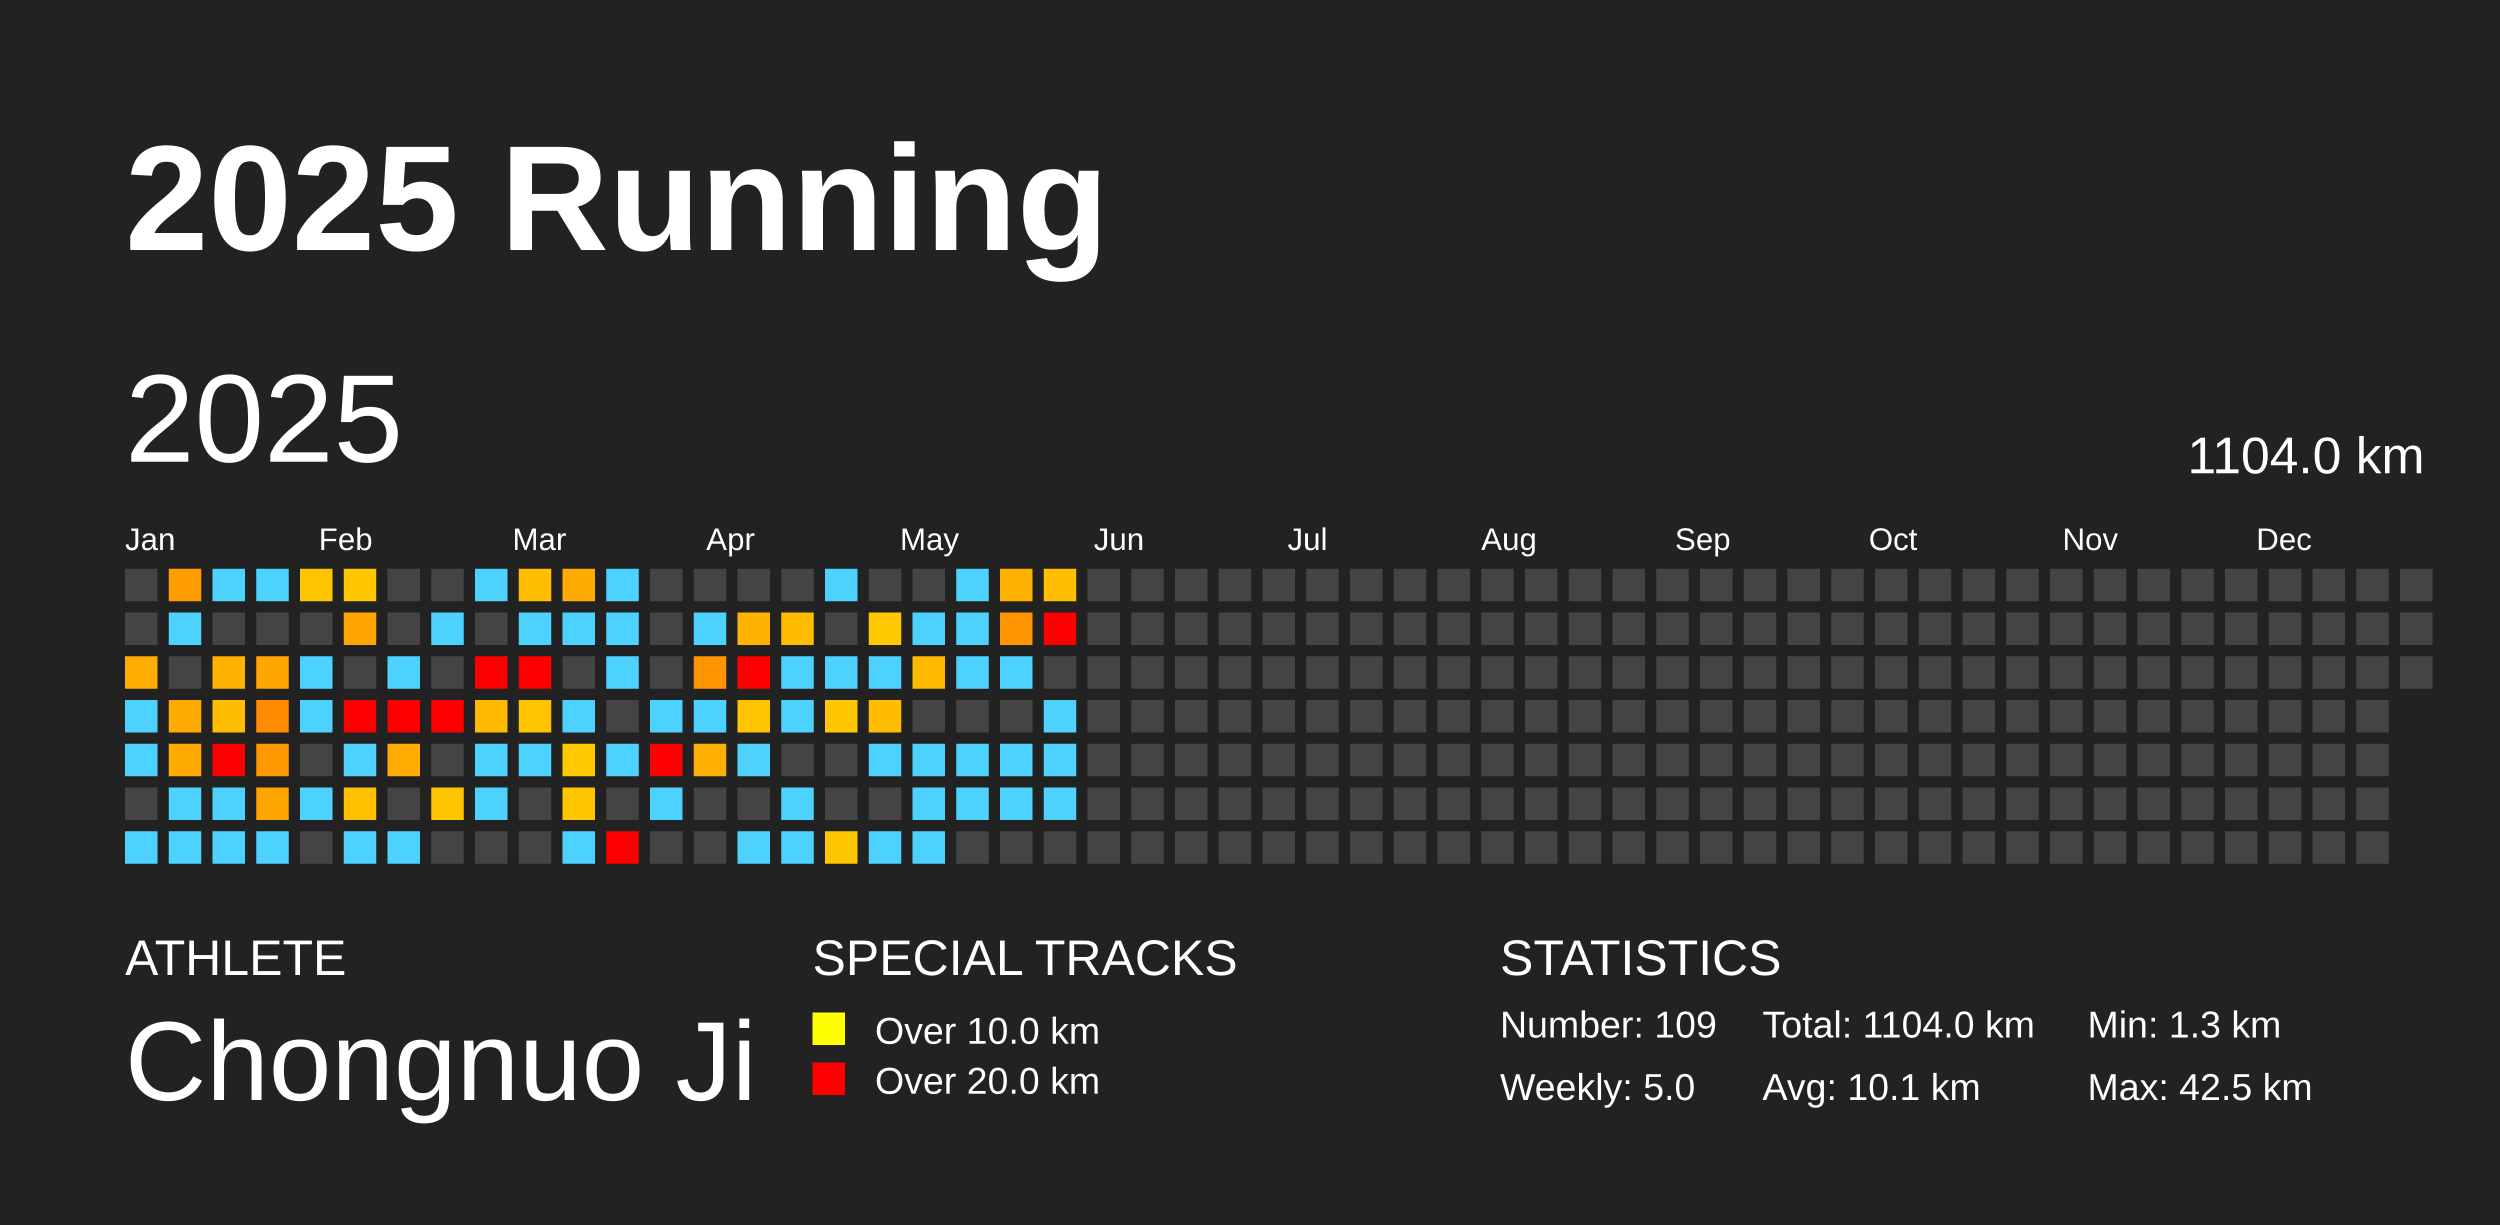
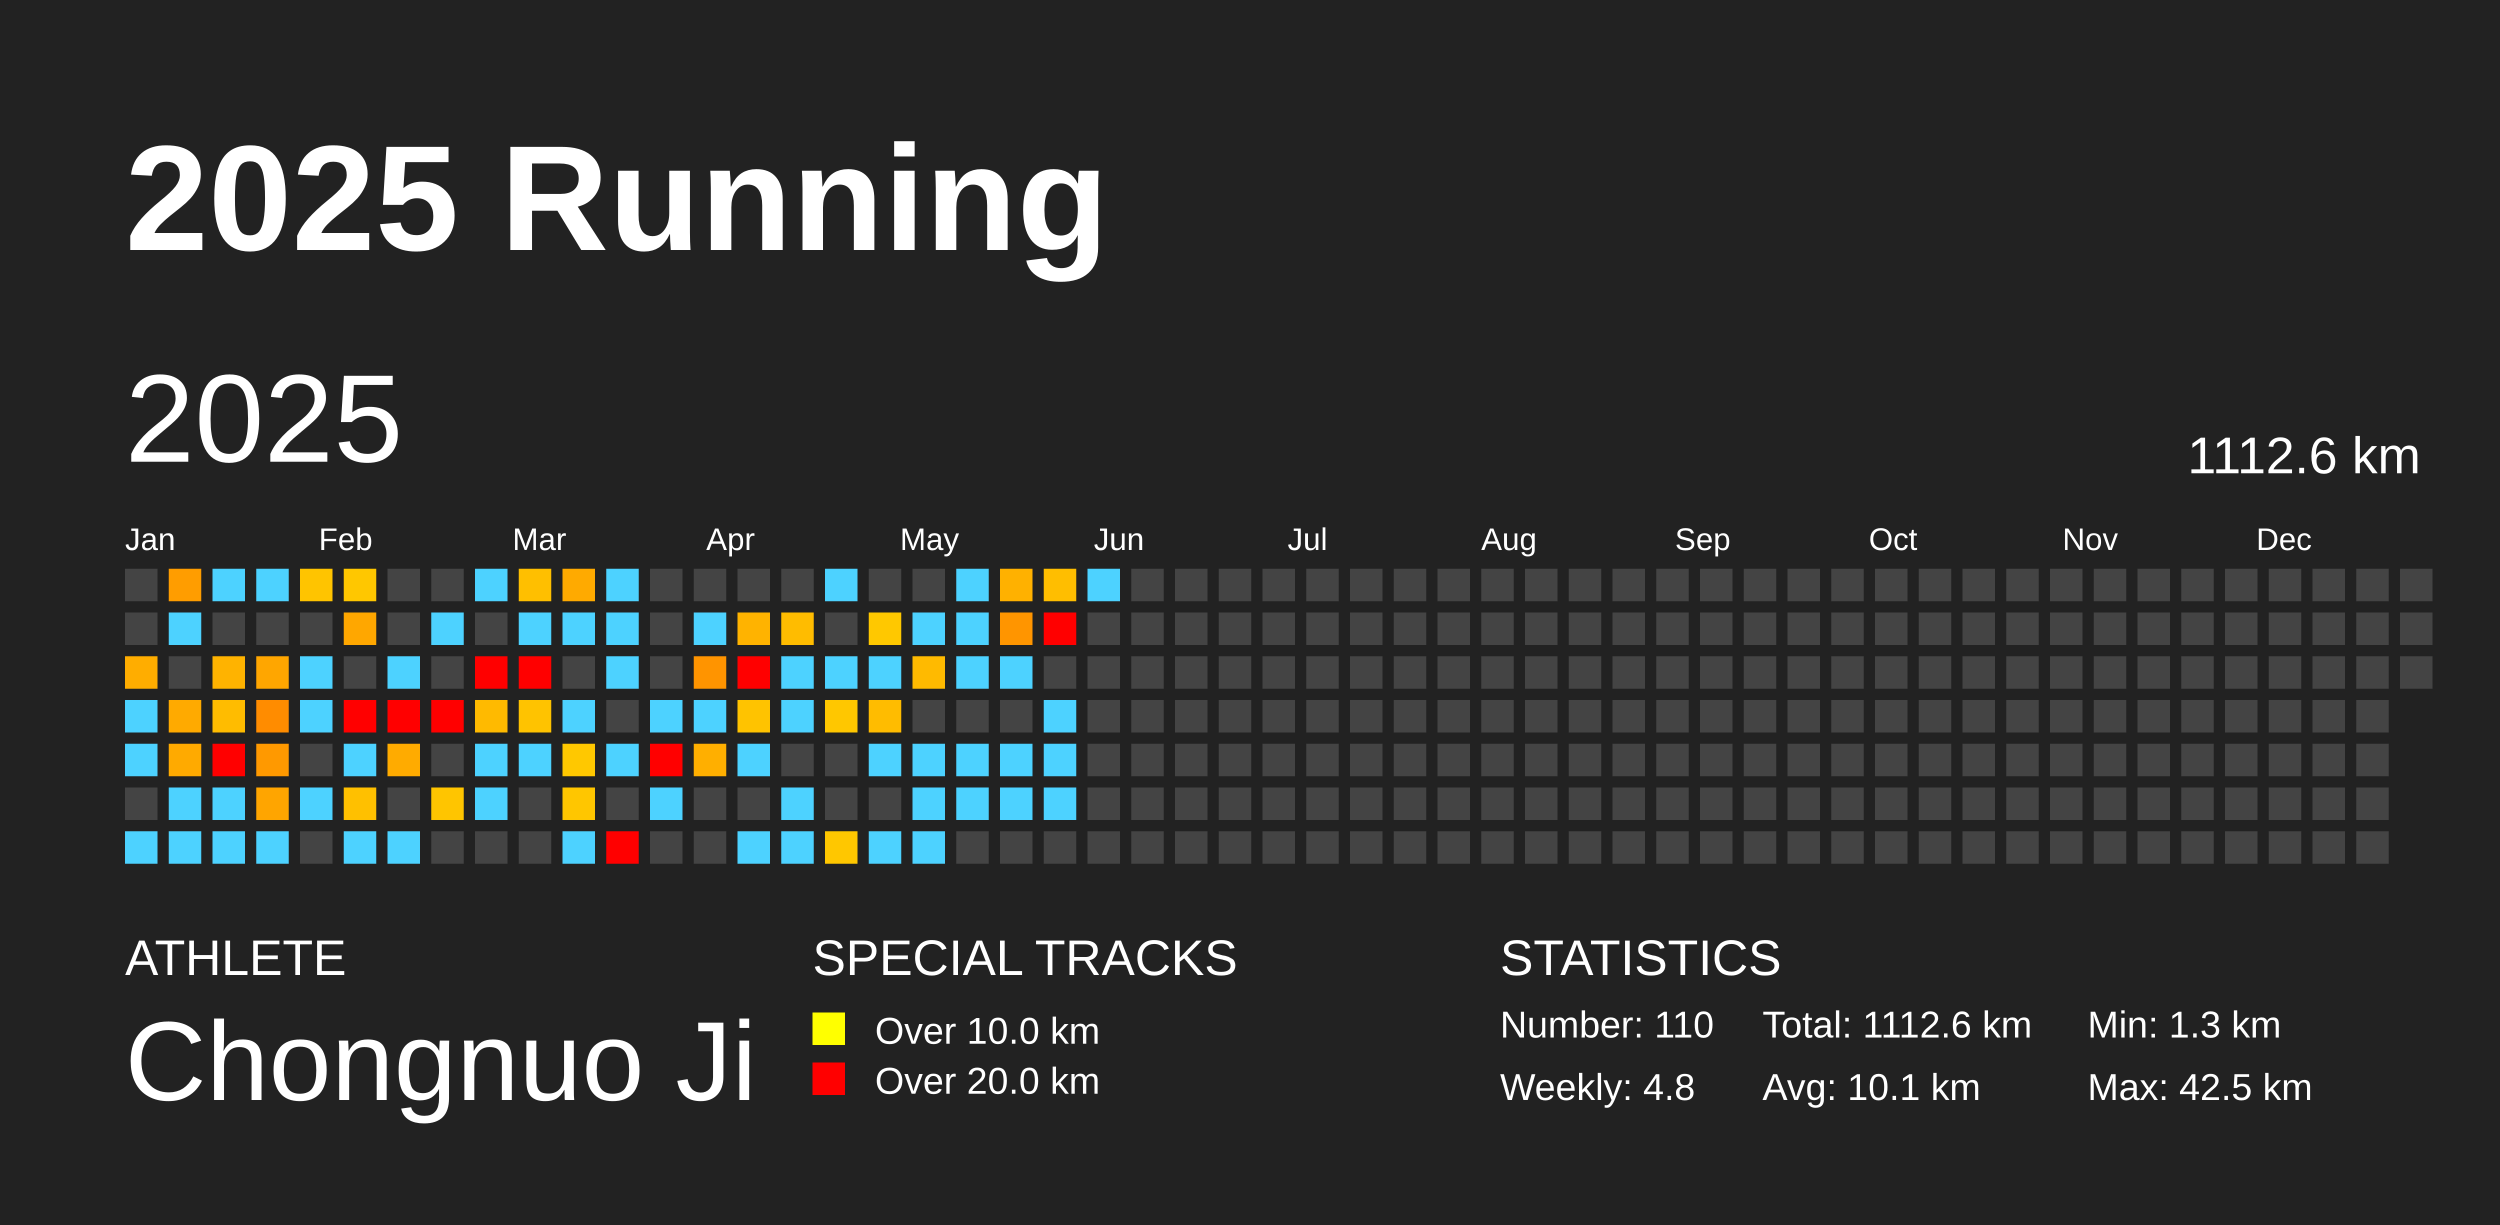
<svg xmlns="http://www.w3.org/2000/svg" baseProfile="full" height="98mm" version="1.1" viewBox="0,0,200,98" width="200mm">
  <defs />
  <rect fill="#222222" height="98" width="200" x="0" y="0" />
  <text fill="#FFFFFF" style="font-size:12px; font-family:Arial; font-weight:bold;" x="10" y="20">2025 Running</text>
  <text fill="#FFFFFF" style="font-size:4px; font-family:Arial" x="10" y="78">ATHLETE</text>
  <text fill="#FFFFFF" style="font-size:9px; font-family:Arial" x="10" y="88">Chongnuo Ji</text>
  <text fill="#FFFFFF" style="font-size:4px; font-family:Arial" x="65" y="78">SPECIAL TRACKS</text>
  <rect fill="yellow" height="2.6" width="2.6" x="65" y="81" />
  <text fill="#FFFFFF" style="font-size:3px; font-family:Arial" x="70" y="83.5">Over 10.0 km</text>
  <rect fill="red" height="2.6" width="2.6" x="65" y="85" />
  <text fill="#FFFFFF" style="font-size:3px; font-family:Arial" x="70" y="87.5">Over 20.0 km</text>
  <text fill="#FFFFFF" style="font-size:4px; font-family:Arial" x="120" y="78">STATISTICS</text>
-   <text fill="#FFFFFF" style="font-size:3px; font-family:Arial" x="120" y="83">Number: 109</text>
-   <text fill="#FFFFFF" style="font-size:3px; font-family:Arial" x="120" y="88">Weekly: 5.0</text>
-   <text fill="#FFFFFF" style="font-size:3px; font-family:Arial" x="141" y="83">Total: 1104.0 km</text>
+   <text fill="#FFFFFF" style="font-size:3px; font-family:Arial" x="120" y="83">Number: 110</text>
+   <text fill="#FFFFFF" style="font-size:3px; font-family:Arial" x="120" y="88">Weekly: 4.8</text>
+   <text fill="#FFFFFF" style="font-size:3px; font-family:Arial" x="141" y="83">Total: 1112.6 km</text>
  <text fill="#FFFFFF" style="font-size:3px; font-family:Arial" x="141" y="88">Avg: 10.1 km</text>
  <text fill="#FFFFFF" style="font-size:3px; font-family:Arial" x="167" y="83">Min: 1.3 km</text>
  <text fill="#FFFFFF" style="font-size:3px; font-family:Arial" x="167" y="88">Max: 42.5 km</text>
  <text dominant-baseline="hanging" fill="#FFFFFF" style="font-size:10.0px; font-family:Arial;" x="10" y="30">2025</text>
-   <text dominant-baseline="hanging" fill="#FFFFFF" style="font-size:4.125px; font-family:Arial;" x="175" y="35">1104.0 km</text>
+   <text dominant-baseline="hanging" fill="#FFFFFF" style="font-size:4.125px; font-family:Arial;" x="175" y="35">1112.6 km</text>
  <text fill="#FFFFFF" style="font-size:2.5px; font-family:Arial" x="10.0" y="44">Jan</text>
  <text fill="#FFFFFF" style="font-size:2.5px; font-family:Arial" x="25.5" y="44">Feb</text>
  <text fill="#FFFFFF" style="font-size:2.5px; font-family:Arial" x="41.0" y="44">Mar</text>
  <text fill="#FFFFFF" style="font-size:2.5px; font-family:Arial" x="56.5" y="44">Apr</text>
  <text fill="#FFFFFF" style="font-size:2.5px; font-family:Arial" x="72.0" y="44">May</text>
  <text fill="#FFFFFF" style="font-size:2.5px; font-family:Arial" x="87.5" y="44">Jun</text>
  <text fill="#FFFFFF" style="font-size:2.5px; font-family:Arial" x="103.0" y="44">Jul</text>
  <text fill="#FFFFFF" style="font-size:2.5px; font-family:Arial" x="118.5" y="44">Aug</text>
  <text fill="#FFFFFF" style="font-size:2.5px; font-family:Arial" x="134.0" y="44">Sep</text>
  <text fill="#FFFFFF" style="font-size:2.5px; font-family:Arial" x="149.5" y="44">Oct</text>
  <text fill="#FFFFFF" style="font-size:2.5px; font-family:Arial" x="165.0" y="44">Nov</text>
  <text fill="#FFFFFF" style="font-size:2.5px; font-family:Arial" x="180.5" y="44">Dec</text>
  <rect fill="#444444" height="2.6" width="2.6" x="10.0" y="45.5" />
  <rect fill="#444444" height="2.6" width="2.6" x="10.0" y="49.0" />
  <rect fill="#ffad00" height="2.6" width="2.6" x="10.0" y="52.5" />
  <rect fill="#4dd2ff" height="2.6" width="2.6" x="10.0" y="56.0" />
  <rect fill="#4dd2ff" height="2.6" width="2.6" x="10.0" y="59.5" />
  <rect fill="#444444" height="2.6" width="2.6" x="10.0" y="63.0" />
  <rect fill="#4dd2ff" height="2.6" width="2.6" x="10.0" y="66.5" />
  <rect fill="#ff9d00" height="2.6" width="2.6" x="13.5" y="45.5" />
  <rect fill="#4dd2ff" height="2.6" width="2.6" x="13.5" y="49.0" />
  <rect fill="#444444" height="2.6" width="2.6" x="13.5" y="52.5" />
  <rect fill="#ffaa00" height="2.6" width="2.6" x="13.5" y="56.0" />
  <rect fill="#ffaa00" height="2.6" width="2.6" x="13.5" y="59.5" />
  <rect fill="#4dd2ff" height="2.6" width="2.6" x="13.5" y="63.0" />
  <rect fill="#4dd2ff" height="2.6" width="2.6" x="13.5" y="66.5" />
  <rect fill="#4dd2ff" height="2.6" width="2.6" x="17.0" y="45.5" />
  <rect fill="#444444" height="2.6" width="2.6" x="17.0" y="49.0" />
  <rect fill="#ffb300" height="2.6" width="2.6" x="17.0" y="52.5" />
  <rect fill="#ffbc00" height="2.6" width="2.6" x="17.0" y="56.0" />
  <rect fill="red" height="2.6" width="2.6" x="17.0" y="59.5" />
  <rect fill="#4dd2ff" height="2.6" width="2.6" x="17.0" y="63.0" />
  <rect fill="#4dd2ff" height="2.6" width="2.6" x="17.0" y="66.5" />
  <rect fill="#4dd2ff" height="2.6" width="2.6" x="20.5" y="45.5" />
  <rect fill="#444444" height="2.6" width="2.6" x="20.5" y="49.0" />
  <rect fill="#ffa600" height="2.6" width="2.6" x="20.5" y="52.5" />
  <rect fill="#ff8c00" height="2.6" width="2.6" x="20.5" y="56.0" />
  <rect fill="#ff9900" height="2.6" width="2.6" x="20.5" y="59.5" />
  <rect fill="#ffa500" height="2.6" width="2.6" x="20.5" y="63.0" />
  <rect fill="#4dd2ff" height="2.6" width="2.6" x="20.5" y="66.5" />
  <rect fill="#ffc400" height="2.6" width="2.6" x="24.0" y="45.5" />
  <rect fill="#444444" height="2.6" width="2.6" x="24.0" y="49.0" />
  <rect fill="#4dd2ff" height="2.6" width="2.6" x="24.0" y="52.5" />
  <rect fill="#4dd2ff" height="2.6" width="2.6" x="24.0" y="56.0" />
  <rect fill="#444444" height="2.6" width="2.6" x="24.0" y="59.5" />
  <rect fill="#4dd2ff" height="2.6" width="2.6" x="24.0" y="63.0" />
  <rect fill="#444444" height="2.6" width="2.6" x="24.0" y="66.5" />
  <rect fill="#ffc700" height="2.6" width="2.6" x="27.5" y="45.5" />
  <rect fill="#ffa700" height="2.6" width="2.6" x="27.5" y="49.0" />
  <rect fill="#444444" height="2.6" width="2.6" x="27.5" y="52.5" />
  <rect fill="red" height="2.6" width="2.6" x="27.5" y="56.0" />
  <rect fill="#4dd2ff" height="2.6" width="2.6" x="27.5" y="59.5" />
  <rect fill="#ffc000" height="2.6" width="2.6" x="27.5" y="63.0" />
  <rect fill="#4dd2ff" height="2.6" width="2.6" x="27.5" y="66.5" />
  <rect fill="#444444" height="2.6" width="2.6" x="31.0" y="45.5" />
  <rect fill="#444444" height="2.6" width="2.6" x="31.0" y="49.0" />
  <rect fill="#4dd2ff" height="2.6" width="2.6" x="31.0" y="52.5" />
  <rect fill="red" height="2.6" width="2.6" x="31.0" y="56.0" />
  <rect fill="#ffab00" height="2.6" width="2.6" x="31.0" y="59.5" />
  <rect fill="#444444" height="2.6" width="2.6" x="31.0" y="63.0" />
  <rect fill="#4dd2ff" height="2.6" width="2.6" x="31.0" y="66.5" />
  <rect fill="#444444" height="2.6" width="2.6" x="34.5" y="45.5" />
  <rect fill="#4dd2ff" height="2.6" width="2.6" x="34.5" y="49.0" />
  <rect fill="#444444" height="2.6" width="2.6" x="34.5" y="52.5" />
  <rect fill="red" height="2.6" width="2.6" x="34.5" y="56.0" />
  <rect fill="#444444" height="2.6" width="2.6" x="34.5" y="59.5" />
  <rect fill="#ffc500" height="2.6" width="2.6" x="34.5" y="63.0" />
  <rect fill="#444444" height="2.6" width="2.6" x="34.5" y="66.5" />
  <rect fill="#4dd2ff" height="2.6" width="2.6" x="38.0" y="45.5" />
  <rect fill="#444444" height="2.6" width="2.6" x="38.0" y="49.0" />
  <rect fill="red" height="2.6" width="2.6" x="38.0" y="52.5" />
  <rect fill="#ffba00" height="2.6" width="2.6" x="38.0" y="56.0" />
  <rect fill="#4dd2ff" height="2.6" width="2.6" x="38.0" y="59.5" />
  <rect fill="#4dd2ff" height="2.6" width="2.6" x="38.0" y="63.0" />
  <rect fill="#444444" height="2.6" width="2.6" x="38.0" y="66.5" />
  <rect fill="#ffbf00" height="2.6" width="2.6" x="41.5" y="45.5" />
  <rect fill="#4dd2ff" height="2.6" width="2.6" x="41.5" y="49.0" />
  <rect fill="red" height="2.6" width="2.6" x="41.5" y="52.5" />
  <rect fill="#ffc300" height="2.6" width="2.6" x="41.5" y="56.0" />
  <rect fill="#4dd2ff" height="2.6" width="2.6" x="41.5" y="59.5" />
  <rect fill="#444444" height="2.6" width="2.6" x="41.5" y="63.0" />
  <rect fill="#444444" height="2.6" width="2.6" x="41.5" y="66.5" />
  <rect fill="#ffaa00" height="2.6" width="2.6" x="45.0" y="45.5" />
  <rect fill="#4dd2ff" height="2.6" width="2.6" x="45.0" y="49.0" />
  <rect fill="#444444" height="2.6" width="2.6" x="45.0" y="52.5" />
  <rect fill="#4dd2ff" height="2.6" width="2.6" x="45.0" y="56.0" />
  <rect fill="#ffc800" height="2.6" width="2.6" x="45.0" y="59.5" />
  <rect fill="#ffc600" height="2.6" width="2.6" x="45.0" y="63.0" />
  <rect fill="#4dd2ff" height="2.6" width="2.6" x="45.0" y="66.5" />
  <rect fill="#4dd2ff" height="2.6" width="2.6" x="48.5" y="45.5" />
  <rect fill="#4dd2ff" height="2.6" width="2.6" x="48.5" y="49.0" />
  <rect fill="#4dd2ff" height="2.6" width="2.6" x="48.5" y="52.5" />
  <rect fill="#444444" height="2.6" width="2.6" x="48.5" y="56.0" />
  <rect fill="#4dd2ff" height="2.6" width="2.6" x="48.5" y="59.5" />
  <rect fill="#444444" height="2.6" width="2.6" x="48.5" y="63.0" />
  <rect fill="red" height="2.6" width="2.6" x="48.5" y="66.5" />
  <rect fill="#444444" height="2.6" width="2.6" x="52.0" y="45.5" />
  <rect fill="#444444" height="2.6" width="2.6" x="52.0" y="49.0" />
  <rect fill="#444444" height="2.6" width="2.6" x="52.0" y="52.5" />
  <rect fill="#4dd2ff" height="2.6" width="2.6" x="52.0" y="56.0" />
  <rect fill="red" height="2.6" width="2.6" x="52.0" y="59.5" />
  <rect fill="#4dd2ff" height="2.6" width="2.6" x="52.0" y="63.0" />
  <rect fill="#444444" height="2.6" width="2.6" x="52.0" y="66.5" />
  <rect fill="#444444" height="2.6" width="2.6" x="55.5" y="45.5" />
  <rect fill="#4dd2ff" height="2.6" width="2.6" x="55.5" y="49.0" />
  <rect fill="#ff9400" height="2.6" width="2.6" x="55.5" y="52.5" />
  <rect fill="#4dd2ff" height="2.6" width="2.6" x="55.5" y="56.0" />
  <rect fill="#ffaf00" height="2.6" width="2.6" x="55.5" y="59.5" />
  <rect fill="#444444" height="2.6" width="2.6" x="55.5" y="63.0" />
  <rect fill="#444444" height="2.6" width="2.6" x="55.5" y="66.5" />
  <rect fill="#444444" height="2.6" width="2.6" x="59.0" y="45.5" />
  <rect fill="#ffb300" height="2.6" width="2.6" x="59.0" y="49.0" />
  <rect fill="red" height="2.6" width="2.6" x="59.0" y="52.5" />
  <rect fill="#ffc300" height="2.6" width="2.6" x="59.0" y="56.0" />
  <rect fill="#4dd2ff" height="2.6" width="2.6" x="59.0" y="59.5" />
  <rect fill="#444444" height="2.6" width="2.6" x="59.0" y="63.0" />
  <rect fill="#4dd2ff" height="2.6" width="2.6" x="59.0" y="66.5" />
  <rect fill="#444444" height="2.6" width="2.6" x="62.5" y="45.5" />
  <rect fill="#ffbc00" height="2.6" width="2.6" x="62.5" y="49.0" />
  <rect fill="#4dd2ff" height="2.6" width="2.6" x="62.5" y="52.5" />
  <rect fill="#4dd2ff" height="2.6" width="2.6" x="62.5" y="56.0" />
  <rect fill="#444444" height="2.6" width="2.6" x="62.5" y="59.5" />
  <rect fill="#4dd2ff" height="2.6" width="2.6" x="62.5" y="63.0" />
  <rect fill="#4dd2ff" height="2.6" width="2.6" x="62.5" y="66.5" />
  <rect fill="#4dd2ff" height="2.6" width="2.6" x="66.0" y="45.5" />
  <rect fill="#444444" height="2.6" width="2.6" x="66.0" y="49.0" />
  <rect fill="#4dd2ff" height="2.6" width="2.6" x="66.0" y="52.5" />
  <rect fill="#ffc700" height="2.6" width="2.6" x="66.0" y="56.0" />
  <rect fill="#444444" height="2.6" width="2.6" x="66.0" y="59.5" />
  <rect fill="#444444" height="2.6" width="2.6" x="66.0" y="63.0" />
  <rect fill="#ffc700" height="2.6" width="2.6" x="66.0" y="66.5" />
  <rect fill="#444444" height="2.6" width="2.6" x="69.5" y="45.5" />
  <rect fill="#ffc800" height="2.6" width="2.6" x="69.5" y="49.0" />
  <rect fill="#4dd2ff" height="2.6" width="2.6" x="69.5" y="52.5" />
  <rect fill="#ffbc00" height="2.6" width="2.6" x="69.5" y="56.0" />
  <rect fill="#4dd2ff" height="2.6" width="2.6" x="69.5" y="59.5" />
  <rect fill="#444444" height="2.6" width="2.6" x="69.5" y="63.0" />
  <rect fill="#4dd2ff" height="2.6" width="2.6" x="69.5" y="66.5" />
  <rect fill="#444444" height="2.6" width="2.6" x="73.0" y="45.5" />
  <rect fill="#4dd2ff" height="2.6" width="2.6" x="73.0" y="49.0" />
  <rect fill="#ffba00" height="2.6" width="2.6" x="73.0" y="52.5" />
  <rect fill="#444444" height="2.6" width="2.6" x="73.0" y="56.0" />
  <rect fill="#4dd2ff" height="2.6" width="2.6" x="73.0" y="59.5" />
  <rect fill="#4dd2ff" height="2.6" width="2.6" x="73.0" y="63.0" />
  <rect fill="#4dd2ff" height="2.6" width="2.6" x="73.0" y="66.5" />
  <rect fill="#4dd2ff" height="2.6" width="2.6" x="76.5" y="45.5" />
  <rect fill="#4dd2ff" height="2.6" width="2.6" x="76.5" y="49.0" />
  <rect fill="#4dd2ff" height="2.6" width="2.6" x="76.5" y="52.5" />
  <rect fill="#444444" height="2.6" width="2.6" x="76.5" y="56.0" />
  <rect fill="#4dd2ff" height="2.6" width="2.6" x="76.5" y="59.5" />
  <rect fill="#4dd2ff" height="2.6" width="2.6" x="76.5" y="63.0" />
  <rect fill="#444444" height="2.6" width="2.6" x="76.5" y="66.5" />
  <rect fill="#ffb100" height="2.6" width="2.6" x="80.0" y="45.5" />
  <rect fill="#ff9500" height="2.6" width="2.6" x="80.0" y="49.0" />
  <rect fill="#4dd2ff" height="2.6" width="2.6" x="80.0" y="52.5" />
  <rect fill="#444444" height="2.6" width="2.6" x="80.0" y="56.0" />
  <rect fill="#4dd2ff" height="2.6" width="2.6" x="80.0" y="59.5" />
  <rect fill="#4dd2ff" height="2.6" width="2.6" x="80.0" y="63.0" />
  <rect fill="#444444" height="2.6" width="2.6" x="80.0" y="66.5" />
  <rect fill="#ffbe00" height="2.6" width="2.6" x="83.5" y="45.5" />
  <rect fill="red" height="2.6" width="2.6" x="83.5" y="49.0" />
  <rect fill="#444444" height="2.6" width="2.6" x="83.5" y="52.5" />
  <rect fill="#4dd2ff" height="2.6" width="2.6" x="83.5" y="56.0" />
  <rect fill="#4dd2ff" height="2.6" width="2.6" x="83.5" y="59.5" />
  <rect fill="#4dd2ff" height="2.6" width="2.6" x="83.5" y="63.0" />
  <rect fill="#444444" height="2.6" width="2.6" x="83.5" y="66.5" />
-   <rect fill="#444444" height="2.6" width="2.6" x="87.0" y="45.5" />
+   <rect fill="#4dd2ff" height="2.6" width="2.6" x="87.0" y="45.5" />
  <rect fill="#444444" height="2.6" width="2.6" x="87.0" y="49.0" />
  <rect fill="#444444" height="2.6" width="2.6" x="87.0" y="52.5" />
  <rect fill="#444444" height="2.6" width="2.6" x="87.0" y="56.0" />
  <rect fill="#444444" height="2.6" width="2.6" x="87.0" y="59.5" />
  <rect fill="#444444" height="2.6" width="2.6" x="87.0" y="63.0" />
  <rect fill="#444444" height="2.6" width="2.6" x="87.0" y="66.5" />
  <rect fill="#444444" height="2.6" width="2.6" x="90.5" y="45.5" />
  <rect fill="#444444" height="2.6" width="2.6" x="90.5" y="49.0" />
  <rect fill="#444444" height="2.6" width="2.6" x="90.5" y="52.5" />
  <rect fill="#444444" height="2.6" width="2.6" x="90.5" y="56.0" />
  <rect fill="#444444" height="2.6" width="2.6" x="90.5" y="59.5" />
  <rect fill="#444444" height="2.6" width="2.6" x="90.5" y="63.0" />
  <rect fill="#444444" height="2.6" width="2.6" x="90.5" y="66.5" />
  <rect fill="#444444" height="2.6" width="2.6" x="94.0" y="45.5" />
  <rect fill="#444444" height="2.6" width="2.6" x="94.0" y="49.0" />
  <rect fill="#444444" height="2.6" width="2.6" x="94.0" y="52.5" />
  <rect fill="#444444" height="2.6" width="2.6" x="94.0" y="56.0" />
  <rect fill="#444444" height="2.6" width="2.6" x="94.0" y="59.5" />
  <rect fill="#444444" height="2.6" width="2.6" x="94.0" y="63.0" />
  <rect fill="#444444" height="2.6" width="2.6" x="94.0" y="66.5" />
  <rect fill="#444444" height="2.6" width="2.6" x="97.5" y="45.5" />
  <rect fill="#444444" height="2.6" width="2.6" x="97.5" y="49.0" />
  <rect fill="#444444" height="2.6" width="2.6" x="97.5" y="52.5" />
  <rect fill="#444444" height="2.6" width="2.6" x="97.5" y="56.0" />
  <rect fill="#444444" height="2.6" width="2.6" x="97.5" y="59.5" />
  <rect fill="#444444" height="2.6" width="2.6" x="97.5" y="63.0" />
  <rect fill="#444444" height="2.6" width="2.6" x="97.5" y="66.5" />
  <rect fill="#444444" height="2.6" width="2.6" x="101.0" y="45.5" />
  <rect fill="#444444" height="2.6" width="2.6" x="101.0" y="49.0" />
  <rect fill="#444444" height="2.6" width="2.6" x="101.0" y="52.5" />
  <rect fill="#444444" height="2.6" width="2.6" x="101.0" y="56.0" />
  <rect fill="#444444" height="2.6" width="2.6" x="101.0" y="59.5" />
  <rect fill="#444444" height="2.6" width="2.6" x="101.0" y="63.0" />
  <rect fill="#444444" height="2.6" width="2.6" x="101.0" y="66.5" />
  <rect fill="#444444" height="2.6" width="2.6" x="104.5" y="45.5" />
  <rect fill="#444444" height="2.6" width="2.6" x="104.5" y="49.0" />
  <rect fill="#444444" height="2.6" width="2.6" x="104.5" y="52.5" />
  <rect fill="#444444" height="2.6" width="2.6" x="104.5" y="56.0" />
  <rect fill="#444444" height="2.6" width="2.6" x="104.5" y="59.5" />
  <rect fill="#444444" height="2.6" width="2.6" x="104.5" y="63.0" />
  <rect fill="#444444" height="2.6" width="2.6" x="104.5" y="66.5" />
  <rect fill="#444444" height="2.6" width="2.6" x="108.0" y="45.5" />
  <rect fill="#444444" height="2.6" width="2.6" x="108.0" y="49.0" />
  <rect fill="#444444" height="2.6" width="2.6" x="108.0" y="52.5" />
  <rect fill="#444444" height="2.6" width="2.6" x="108.0" y="56.0" />
  <rect fill="#444444" height="2.6" width="2.6" x="108.0" y="59.5" />
  <rect fill="#444444" height="2.6" width="2.6" x="108.0" y="63.0" />
  <rect fill="#444444" height="2.6" width="2.6" x="108.0" y="66.5" />
  <rect fill="#444444" height="2.6" width="2.6" x="111.5" y="45.5" />
  <rect fill="#444444" height="2.6" width="2.6" x="111.5" y="49.0" />
  <rect fill="#444444" height="2.6" width="2.6" x="111.5" y="52.5" />
  <rect fill="#444444" height="2.6" width="2.6" x="111.5" y="56.0" />
  <rect fill="#444444" height="2.6" width="2.6" x="111.5" y="59.5" />
  <rect fill="#444444" height="2.6" width="2.6" x="111.5" y="63.0" />
  <rect fill="#444444" height="2.6" width="2.6" x="111.5" y="66.5" />
  <rect fill="#444444" height="2.6" width="2.6" x="115.0" y="45.5" />
  <rect fill="#444444" height="2.6" width="2.6" x="115.0" y="49.0" />
  <rect fill="#444444" height="2.6" width="2.6" x="115.0" y="52.5" />
  <rect fill="#444444" height="2.6" width="2.6" x="115.0" y="56.0" />
  <rect fill="#444444" height="2.6" width="2.6" x="115.0" y="59.5" />
  <rect fill="#444444" height="2.6" width="2.6" x="115.0" y="63.0" />
  <rect fill="#444444" height="2.6" width="2.6" x="115.0" y="66.5" />
  <rect fill="#444444" height="2.6" width="2.6" x="118.5" y="45.5" />
  <rect fill="#444444" height="2.6" width="2.6" x="118.5" y="49.0" />
  <rect fill="#444444" height="2.6" width="2.6" x="118.5" y="52.5" />
  <rect fill="#444444" height="2.6" width="2.6" x="118.5" y="56.0" />
  <rect fill="#444444" height="2.6" width="2.6" x="118.5" y="59.5" />
  <rect fill="#444444" height="2.6" width="2.6" x="118.5" y="63.0" />
  <rect fill="#444444" height="2.6" width="2.6" x="118.5" y="66.5" />
  <rect fill="#444444" height="2.6" width="2.6" x="122.0" y="45.5" />
  <rect fill="#444444" height="2.6" width="2.6" x="122.0" y="49.0" />
  <rect fill="#444444" height="2.6" width="2.6" x="122.0" y="52.5" />
  <rect fill="#444444" height="2.6" width="2.6" x="122.0" y="56.0" />
  <rect fill="#444444" height="2.6" width="2.6" x="122.0" y="59.5" />
  <rect fill="#444444" height="2.6" width="2.6" x="122.0" y="63.0" />
  <rect fill="#444444" height="2.6" width="2.6" x="122.0" y="66.5" />
  <rect fill="#444444" height="2.6" width="2.6" x="125.5" y="45.5" />
  <rect fill="#444444" height="2.6" width="2.6" x="125.5" y="49.0" />
  <rect fill="#444444" height="2.6" width="2.6" x="125.5" y="52.5" />
  <rect fill="#444444" height="2.6" width="2.6" x="125.5" y="56.0" />
  <rect fill="#444444" height="2.6" width="2.6" x="125.5" y="59.5" />
  <rect fill="#444444" height="2.6" width="2.6" x="125.5" y="63.0" />
  <rect fill="#444444" height="2.6" width="2.6" x="125.5" y="66.5" />
  <rect fill="#444444" height="2.6" width="2.6" x="129.0" y="45.5" />
  <rect fill="#444444" height="2.6" width="2.6" x="129.0" y="49.0" />
  <rect fill="#444444" height="2.6" width="2.6" x="129.0" y="52.5" />
  <rect fill="#444444" height="2.6" width="2.6" x="129.0" y="56.0" />
  <rect fill="#444444" height="2.6" width="2.6" x="129.0" y="59.5" />
  <rect fill="#444444" height="2.6" width="2.6" x="129.0" y="63.0" />
  <rect fill="#444444" height="2.6" width="2.6" x="129.0" y="66.5" />
  <rect fill="#444444" height="2.6" width="2.6" x="132.5" y="45.5" />
  <rect fill="#444444" height="2.6" width="2.6" x="132.5" y="49.0" />
  <rect fill="#444444" height="2.6" width="2.6" x="132.5" y="52.5" />
  <rect fill="#444444" height="2.6" width="2.6" x="132.5" y="56.0" />
  <rect fill="#444444" height="2.6" width="2.6" x="132.5" y="59.5" />
  <rect fill="#444444" height="2.6" width="2.6" x="132.5" y="63.0" />
  <rect fill="#444444" height="2.6" width="2.6" x="132.5" y="66.5" />
  <rect fill="#444444" height="2.6" width="2.6" x="136.0" y="45.5" />
  <rect fill="#444444" height="2.6" width="2.6" x="136.0" y="49.0" />
  <rect fill="#444444" height="2.6" width="2.6" x="136.0" y="52.5" />
  <rect fill="#444444" height="2.6" width="2.6" x="136.0" y="56.0" />
  <rect fill="#444444" height="2.6" width="2.6" x="136.0" y="59.5" />
  <rect fill="#444444" height="2.6" width="2.6" x="136.0" y="63.0" />
  <rect fill="#444444" height="2.6" width="2.6" x="136.0" y="66.5" />
  <rect fill="#444444" height="2.6" width="2.6" x="139.5" y="45.5" />
  <rect fill="#444444" height="2.6" width="2.6" x="139.5" y="49.0" />
  <rect fill="#444444" height="2.6" width="2.6" x="139.5" y="52.5" />
  <rect fill="#444444" height="2.6" width="2.6" x="139.5" y="56.0" />
  <rect fill="#444444" height="2.6" width="2.6" x="139.5" y="59.5" />
  <rect fill="#444444" height="2.6" width="2.6" x="139.5" y="63.0" />
  <rect fill="#444444" height="2.6" width="2.6" x="139.5" y="66.5" />
  <rect fill="#444444" height="2.6" width="2.6" x="143.0" y="45.5" />
  <rect fill="#444444" height="2.6" width="2.6" x="143.0" y="49.0" />
  <rect fill="#444444" height="2.6" width="2.6" x="143.0" y="52.5" />
  <rect fill="#444444" height="2.6" width="2.6" x="143.0" y="56.0" />
  <rect fill="#444444" height="2.6" width="2.6" x="143.0" y="59.5" />
  <rect fill="#444444" height="2.6" width="2.6" x="143.0" y="63.0" />
  <rect fill="#444444" height="2.6" width="2.6" x="143.0" y="66.5" />
  <rect fill="#444444" height="2.6" width="2.6" x="146.5" y="45.5" />
  <rect fill="#444444" height="2.6" width="2.6" x="146.5" y="49.0" />
  <rect fill="#444444" height="2.6" width="2.6" x="146.5" y="52.5" />
  <rect fill="#444444" height="2.6" width="2.6" x="146.5" y="56.0" />
  <rect fill="#444444" height="2.6" width="2.6" x="146.5" y="59.5" />
  <rect fill="#444444" height="2.6" width="2.6" x="146.5" y="63.0" />
  <rect fill="#444444" height="2.6" width="2.6" x="146.5" y="66.5" />
  <rect fill="#444444" height="2.6" width="2.6" x="150.0" y="45.5" />
  <rect fill="#444444" height="2.6" width="2.6" x="150.0" y="49.0" />
  <rect fill="#444444" height="2.6" width="2.6" x="150.0" y="52.5" />
  <rect fill="#444444" height="2.6" width="2.6" x="150.0" y="56.0" />
  <rect fill="#444444" height="2.6" width="2.6" x="150.0" y="59.5" />
  <rect fill="#444444" height="2.6" width="2.6" x="150.0" y="63.0" />
  <rect fill="#444444" height="2.6" width="2.6" x="150.0" y="66.5" />
  <rect fill="#444444" height="2.6" width="2.6" x="153.5" y="45.5" />
  <rect fill="#444444" height="2.6" width="2.6" x="153.5" y="49.0" />
  <rect fill="#444444" height="2.6" width="2.6" x="153.5" y="52.5" />
  <rect fill="#444444" height="2.6" width="2.6" x="153.5" y="56.0" />
  <rect fill="#444444" height="2.6" width="2.6" x="153.5" y="59.5" />
  <rect fill="#444444" height="2.6" width="2.6" x="153.5" y="63.0" />
  <rect fill="#444444" height="2.6" width="2.6" x="153.5" y="66.5" />
  <rect fill="#444444" height="2.6" width="2.6" x="157.0" y="45.5" />
  <rect fill="#444444" height="2.6" width="2.6" x="157.0" y="49.0" />
  <rect fill="#444444" height="2.6" width="2.6" x="157.0" y="52.5" />
  <rect fill="#444444" height="2.6" width="2.6" x="157.0" y="56.0" />
  <rect fill="#444444" height="2.6" width="2.6" x="157.0" y="59.5" />
  <rect fill="#444444" height="2.6" width="2.6" x="157.0" y="63.0" />
  <rect fill="#444444" height="2.6" width="2.6" x="157.0" y="66.5" />
  <rect fill="#444444" height="2.6" width="2.6" x="160.5" y="45.5" />
  <rect fill="#444444" height="2.6" width="2.6" x="160.5" y="49.0" />
  <rect fill="#444444" height="2.6" width="2.6" x="160.5" y="52.5" />
  <rect fill="#444444" height="2.6" width="2.6" x="160.5" y="56.0" />
  <rect fill="#444444" height="2.6" width="2.6" x="160.5" y="59.5" />
  <rect fill="#444444" height="2.6" width="2.6" x="160.5" y="63.0" />
  <rect fill="#444444" height="2.6" width="2.6" x="160.5" y="66.5" />
  <rect fill="#444444" height="2.6" width="2.6" x="164.0" y="45.5" />
  <rect fill="#444444" height="2.6" width="2.6" x="164.0" y="49.0" />
  <rect fill="#444444" height="2.6" width="2.6" x="164.0" y="52.5" />
  <rect fill="#444444" height="2.6" width="2.6" x="164.0" y="56.0" />
  <rect fill="#444444" height="2.6" width="2.6" x="164.0" y="59.5" />
  <rect fill="#444444" height="2.6" width="2.6" x="164.0" y="63.0" />
  <rect fill="#444444" height="2.6" width="2.6" x="164.0" y="66.5" />
  <rect fill="#444444" height="2.6" width="2.6" x="167.5" y="45.5" />
  <rect fill="#444444" height="2.6" width="2.6" x="167.5" y="49.0" />
  <rect fill="#444444" height="2.6" width="2.6" x="167.5" y="52.5" />
  <rect fill="#444444" height="2.6" width="2.6" x="167.5" y="56.0" />
  <rect fill="#444444" height="2.6" width="2.6" x="167.5" y="59.5" />
  <rect fill="#444444" height="2.6" width="2.6" x="167.5" y="63.0" />
  <rect fill="#444444" height="2.6" width="2.6" x="167.5" y="66.5" />
  <rect fill="#444444" height="2.6" width="2.6" x="171.0" y="45.5" />
  <rect fill="#444444" height="2.6" width="2.6" x="171.0" y="49.0" />
  <rect fill="#444444" height="2.6" width="2.6" x="171.0" y="52.5" />
  <rect fill="#444444" height="2.6" width="2.6" x="171.0" y="56.0" />
  <rect fill="#444444" height="2.6" width="2.6" x="171.0" y="59.5" />
  <rect fill="#444444" height="2.6" width="2.6" x="171.0" y="63.0" />
  <rect fill="#444444" height="2.6" width="2.6" x="171.0" y="66.5" />
  <rect fill="#444444" height="2.6" width="2.6" x="174.5" y="45.5" />
  <rect fill="#444444" height="2.6" width="2.6" x="174.5" y="49.0" />
  <rect fill="#444444" height="2.6" width="2.6" x="174.5" y="52.5" />
  <rect fill="#444444" height="2.6" width="2.6" x="174.5" y="56.0" />
  <rect fill="#444444" height="2.6" width="2.6" x="174.5" y="59.5" />
  <rect fill="#444444" height="2.6" width="2.6" x="174.5" y="63.0" />
  <rect fill="#444444" height="2.6" width="2.6" x="174.5" y="66.5" />
  <rect fill="#444444" height="2.6" width="2.6" x="178.0" y="45.5" />
  <rect fill="#444444" height="2.6" width="2.6" x="178.0" y="49.0" />
  <rect fill="#444444" height="2.6" width="2.6" x="178.0" y="52.5" />
  <rect fill="#444444" height="2.6" width="2.6" x="178.0" y="56.0" />
  <rect fill="#444444" height="2.6" width="2.6" x="178.0" y="59.5" />
  <rect fill="#444444" height="2.6" width="2.6" x="178.0" y="63.0" />
  <rect fill="#444444" height="2.6" width="2.6" x="178.0" y="66.5" />
  <rect fill="#444444" height="2.6" width="2.6" x="181.5" y="45.5" />
  <rect fill="#444444" height="2.6" width="2.6" x="181.5" y="49.0" />
  <rect fill="#444444" height="2.6" width="2.6" x="181.5" y="52.5" />
  <rect fill="#444444" height="2.6" width="2.6" x="181.5" y="56.0" />
  <rect fill="#444444" height="2.6" width="2.6" x="181.5" y="59.5" />
  <rect fill="#444444" height="2.6" width="2.6" x="181.5" y="63.0" />
  <rect fill="#444444" height="2.6" width="2.6" x="181.5" y="66.5" />
  <rect fill="#444444" height="2.6" width="2.6" x="185.0" y="45.5" />
  <rect fill="#444444" height="2.6" width="2.6" x="185.0" y="49.0" />
  <rect fill="#444444" height="2.6" width="2.6" x="185.0" y="52.5" />
  <rect fill="#444444" height="2.6" width="2.6" x="185.0" y="56.0" />
  <rect fill="#444444" height="2.6" width="2.6" x="185.0" y="59.5" />
  <rect fill="#444444" height="2.6" width="2.6" x="185.0" y="63.0" />
  <rect fill="#444444" height="2.6" width="2.6" x="185.0" y="66.5" />
  <rect fill="#444444" height="2.6" width="2.6" x="188.5" y="45.5" />
  <rect fill="#444444" height="2.6" width="2.6" x="188.5" y="49.0" />
  <rect fill="#444444" height="2.6" width="2.6" x="188.5" y="52.5" />
  <rect fill="#444444" height="2.6" width="2.6" x="188.5" y="56.0" />
  <rect fill="#444444" height="2.6" width="2.6" x="188.5" y="59.5" />
  <rect fill="#444444" height="2.6" width="2.6" x="188.5" y="63.0" />
  <rect fill="#444444" height="2.6" width="2.6" x="188.5" y="66.5" />
  <rect fill="#444444" height="2.6" width="2.6" x="192.0" y="45.5" />
  <rect fill="#444444" height="2.6" width="2.6" x="192.0" y="49.0" />
  <rect fill="#444444" height="2.6" width="2.6" x="192.0" y="52.5" />
</svg>
